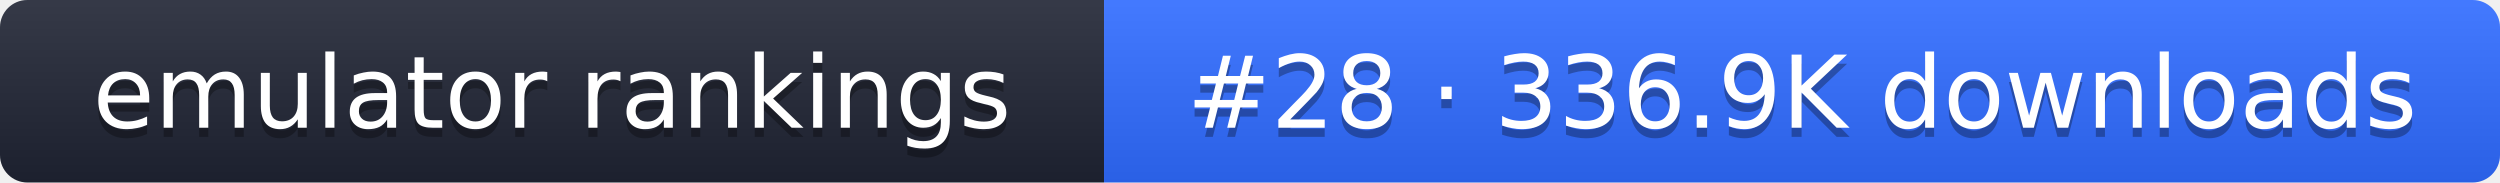
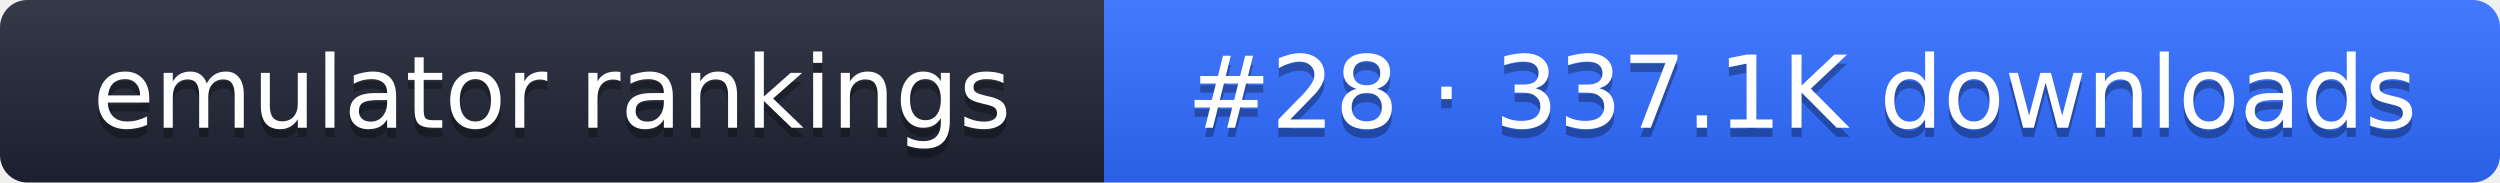
- <svg xmlns="http://www.w3.org/2000/svg" width="274" height="20" role="img" aria-label="emulator rankings: #28 · 336.9K downloads">
+ <svg xmlns="http://www.w3.org/2000/svg" width="274" height="20" role="img" aria-label="emulator rankings: #28 · 337.1K downloads">
  <linearGradient id="g" x2="0" y2="100%">
    <stop offset="0" stop-color="#fff" stop-opacity=".1" />
    <stop offset="1" stop-opacity=".1" />
  </linearGradient>
  <clipPath id="r">
    <rect width="274" height="20" rx="3" fill="#fff" />
  </clipPath>
  <g clip-path="url(#r)">
    <rect width="121" height="20" fill="#1f2433" />
    <rect x="121" width="153" height="20" fill="#2f6bff" />
    <rect width="274" height="20" fill="url(#g)" />
  </g>
  <g fill="#fff" text-anchor="middle" font-family="Verdana,DejaVu Sans,sans-serif" font-size="11">
    <text x="60.5" y="15" fill="#010101" fill-opacity=".3">emulator rankings</text>
    <text x="60.5" y="14">emulator rankings</text>
-     <text x="197.5" y="15" fill="#010101" fill-opacity=".3">#28 · 336.9K downloads</text>
-     <text x="197.5" y="14">#28 · 336.9K downloads</text>
+     <text x="197.5" y="15" fill="#010101" fill-opacity=".3">#28 · 337.1K downloads</text>
+     <text x="197.5" y="14">#28 · 337.1K downloads</text>
  </g>
</svg>
